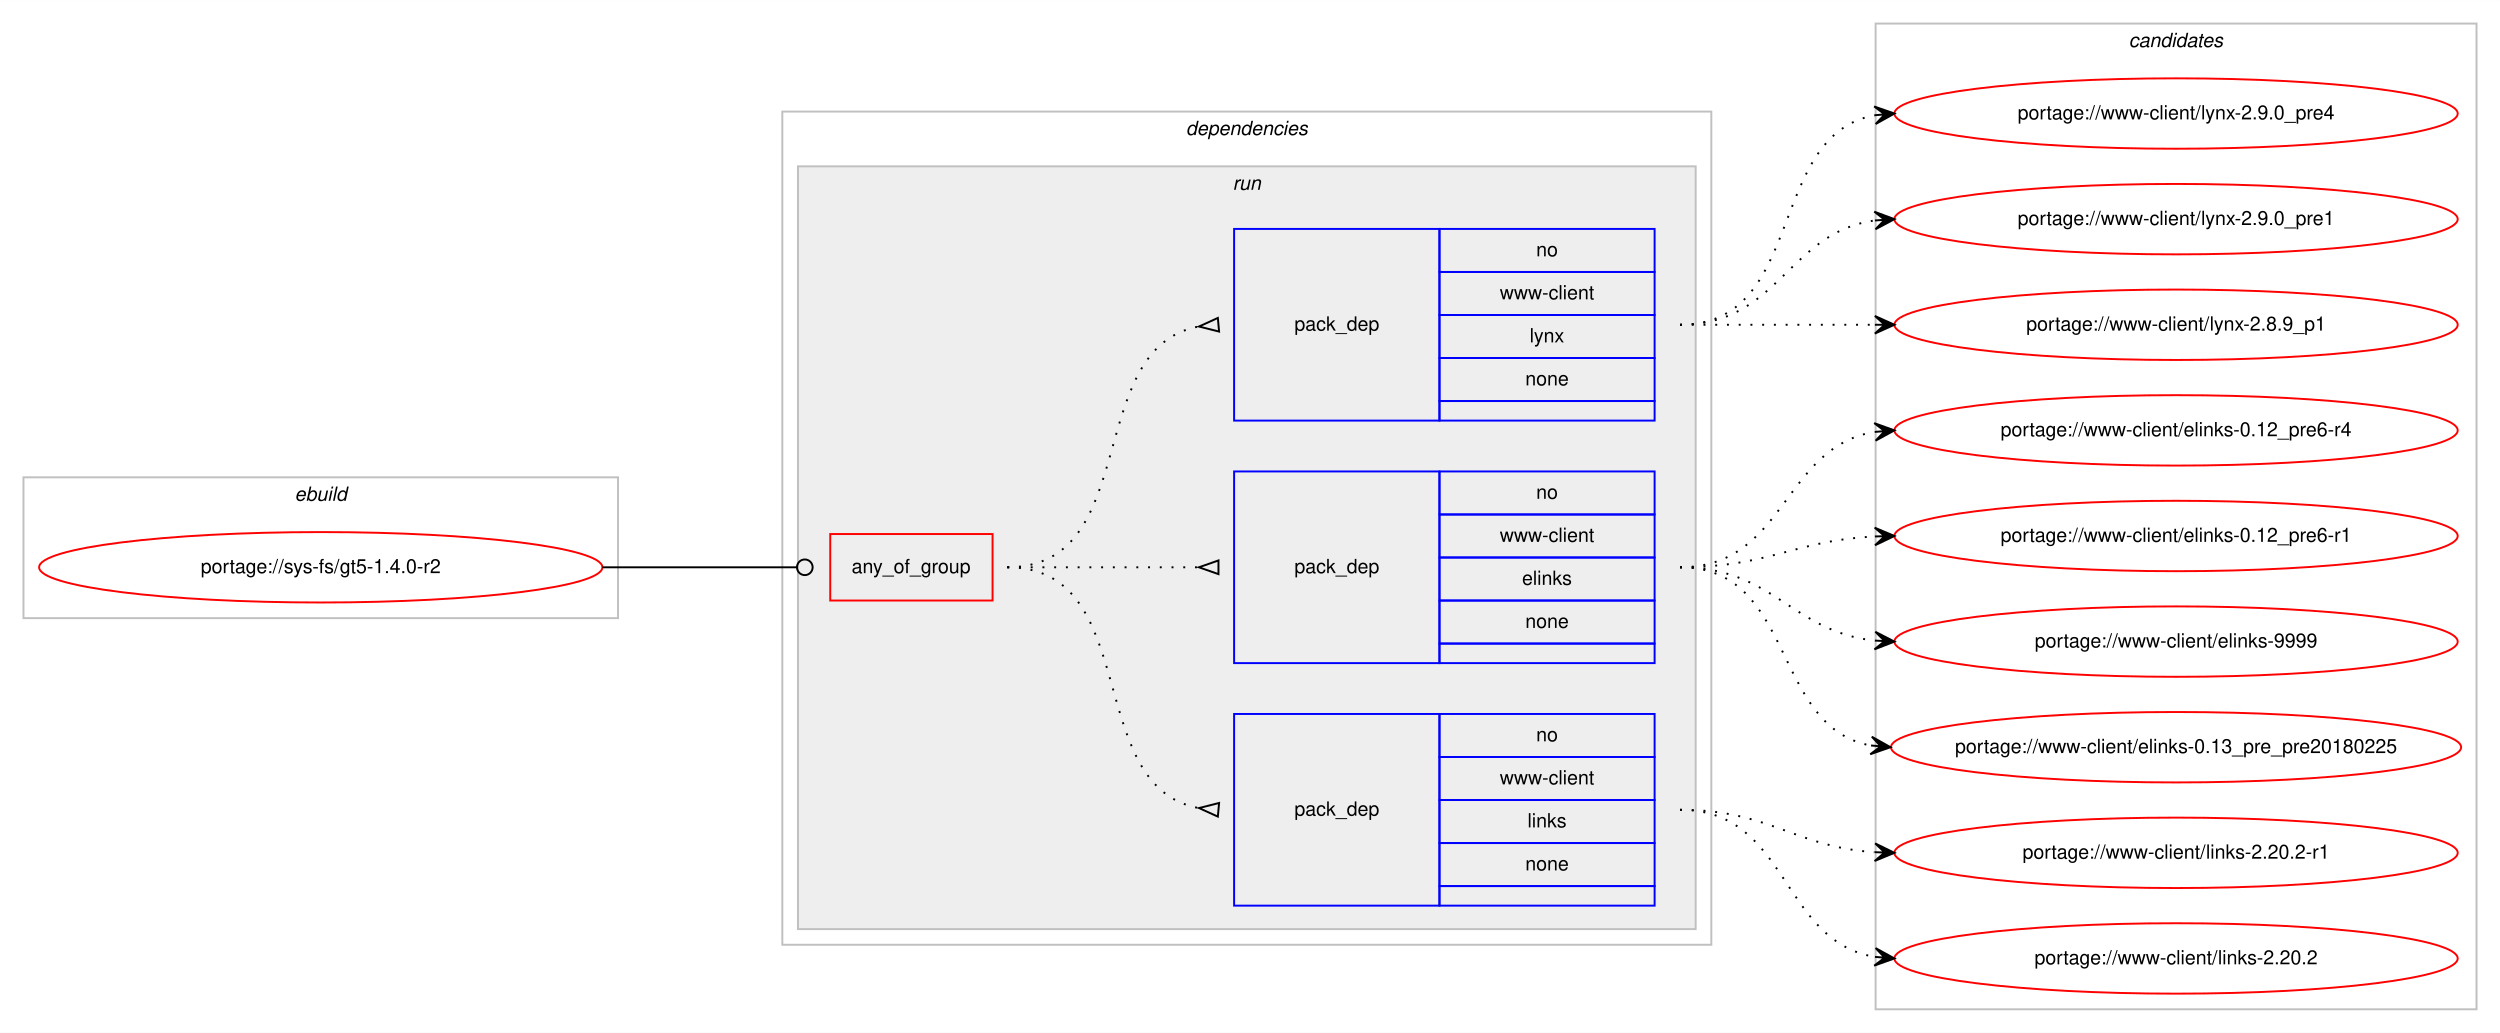
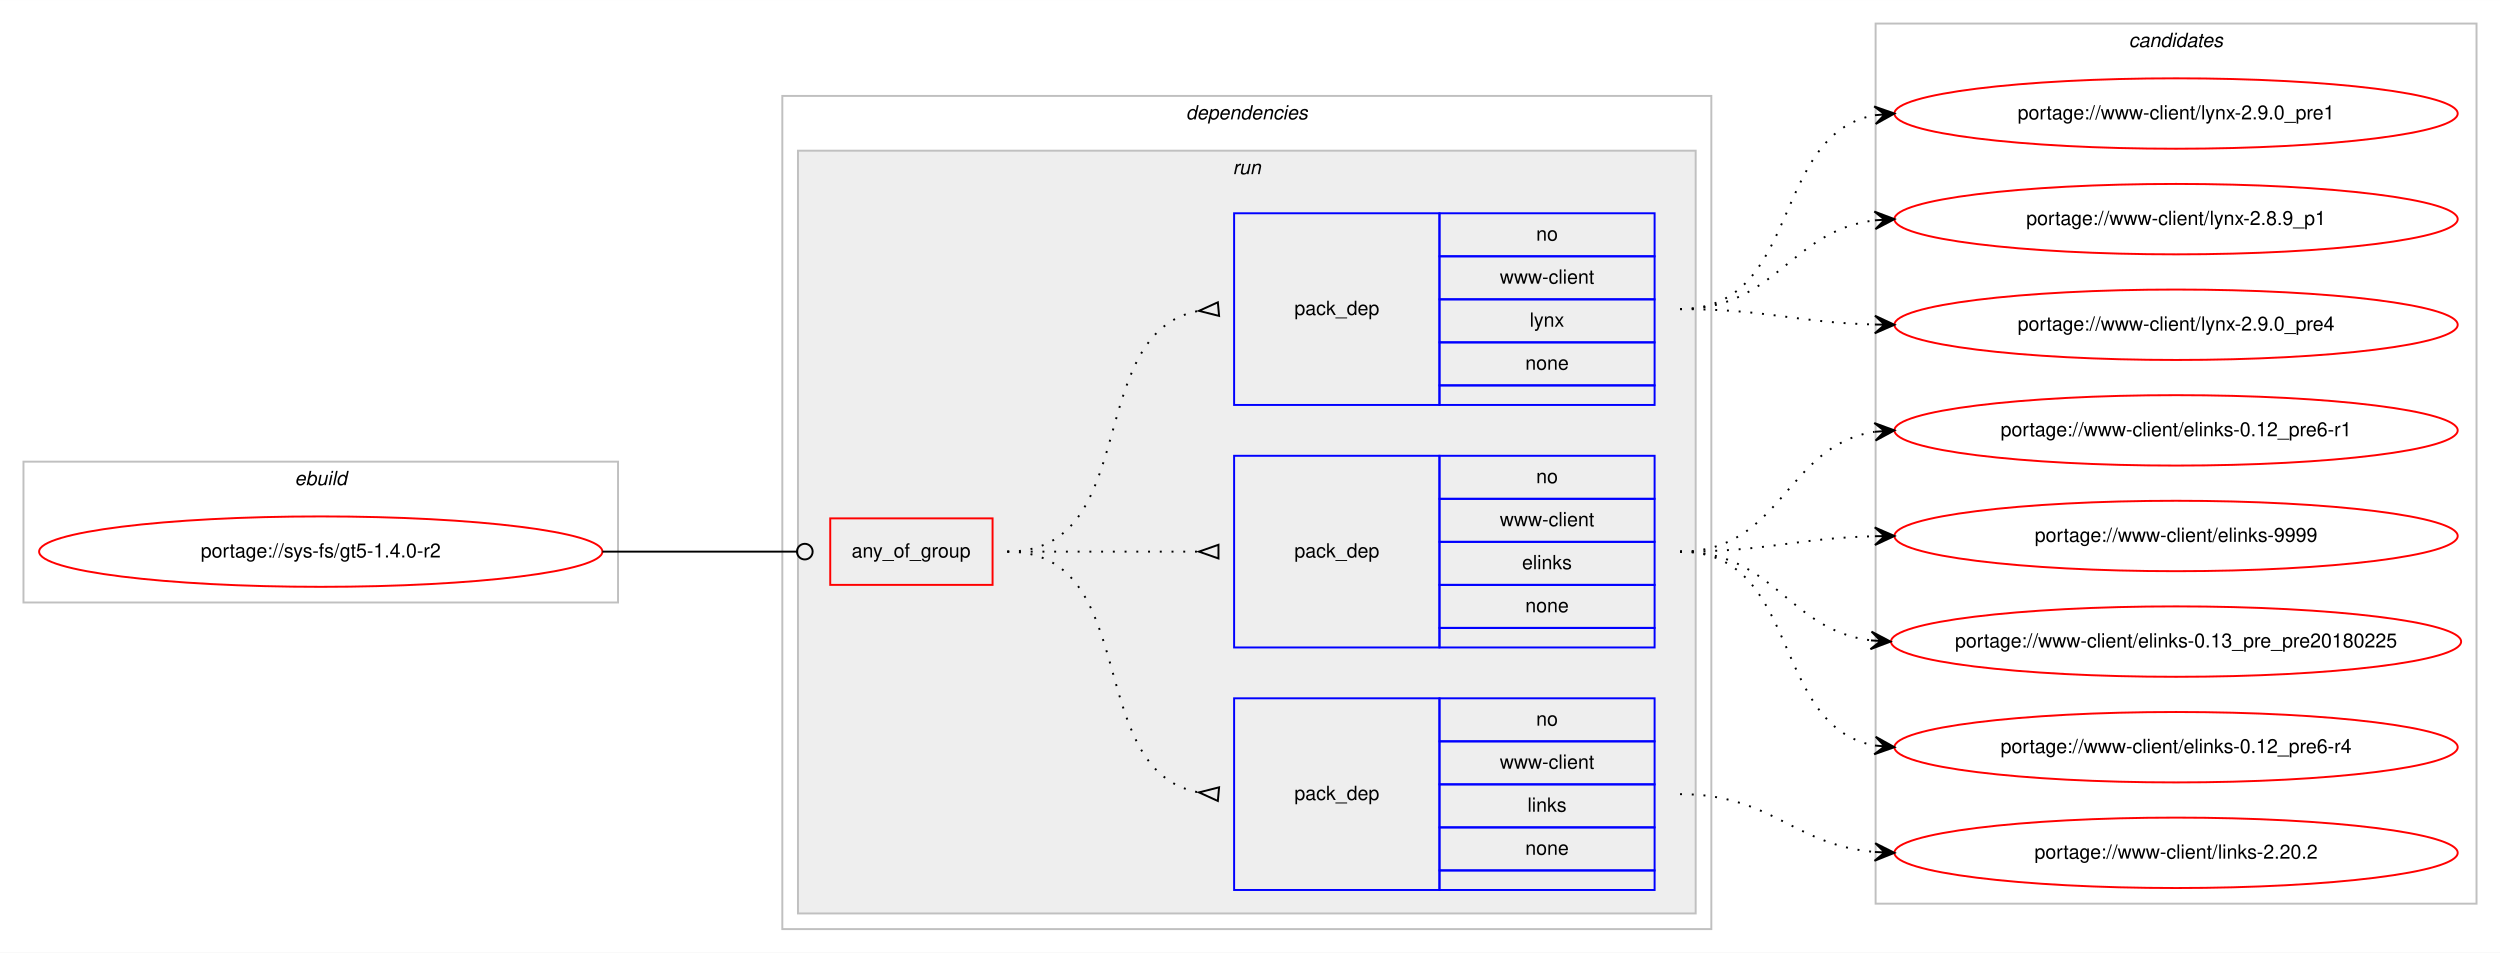
- <svg xmlns="http://www.w3.org/2000/svg" xmlns:xlink="http://www.w3.org/1999/xlink" width="1278pt" height="528pt" viewBox="0.00 0.00 1278.25 528.00">
-   <g id="graph0" class="graph" transform="scale(1 1) rotate(0) translate(4 524)">
-     <polygon fill="#ffffff" stroke="transparent" points="-4,4 -4,-524 1274.246,-524 1274.246,4 -4,4" />
+ <svg xmlns="http://www.w3.org/2000/svg" xmlns:xlink="http://www.w3.org/1999/xlink" width="1278pt" height="487pt" viewBox="0.00 0.00 1278.25 487.00">
+   <g id="graph0" class="graph" transform="scale(1 1) rotate(0) translate(4 483)">
+     <polygon fill="#ffffff" stroke="transparent" points="-4,4 -4,-483 1274.246,-483 1274.246,4 -4,4" />
    <g id="clust1" class="cluster">
-       <polygon fill="none" stroke="#c0c0c0" points="8,-208 8,-280 312,-280 312,-208 8,-208" />
-       <text text-anchor="start" x="146.663" y="-268" font-family="Helvetica,sans-Serif" font-style="italic" font-size="10.00" fill="#000000">ebuild</text>
+       <polygon fill="none" stroke="#c0c0c0" points="8,-175 8,-247 312,-247 312,-175 8,-175" />
+       <text text-anchor="start" x="146.663" y="-235" font-family="Helvetica,sans-Serif" font-style="italic" font-size="10.00" fill="#000000">ebuild</text>
    </g>
    <g id="clust2" class="cluster">
-       <polygon fill="none" stroke="#c0c0c0" points="396,-41 396,-467 871,-467 871,-41 396,-41" />
-       <text text-anchor="start" x="602.375" y="-455" font-family="Helvetica,sans-Serif" font-style="italic" font-size="10.00" fill="#000000">dependencies</text>
+       <polygon fill="none" stroke="#c0c0c0" points="396,-8 396,-434 871,-434 871,-8 396,-8" />
+       <text text-anchor="start" x="602.375" y="-422" font-family="Helvetica,sans-Serif" font-style="italic" font-size="10.00" fill="#000000">dependencies</text>
    </g>
    <g id="clust5" class="cluster">
-       <polygon fill="#eeeeee" stroke="#c0c0c0" points="404,-49 404,-439 863,-439 863,-49 404,-49" />
-       <text text-anchor="start" x="626.277" y="-427" font-family="Helvetica,sans-Serif" font-style="italic" font-size="10.00" fill="#000000">run</text>
+       <polygon fill="#eeeeee" stroke="#c0c0c0" points="404,-16 404,-406 863,-406 863,-16 404,-16" />
+       <text text-anchor="start" x="626.277" y="-394" font-family="Helvetica,sans-Serif" font-style="italic" font-size="10.00" fill="#000000">run</text>
    </g>
    <g id="clust10" class="cluster">
-       <polygon fill="none" stroke="#c0c0c0" points="955,-8 955,-512 1262.246,-512 1262.246,-8 955,-8" />
-       <text text-anchor="start" x="1084.447" y="-500" font-family="Helvetica,sans-Serif" font-style="italic" font-size="10.00" fill="#000000">candidates</text>
+       <polygon fill="none" stroke="#c0c0c0" points="955,-21 955,-471 1262.246,-471 1262.246,-21 955,-21" />
+       <text text-anchor="start" x="1084.447" y="-459" font-family="Helvetica,sans-Serif" font-style="italic" font-size="10.00" fill="#000000">candidates</text>
    </g>
    <g id="node1" class="node">
      <g id="a_node1">
        <a xlink:href="../sys-fs/gt5-1.4.0-r2.svg" xlink:title="portage://sys-fs/gt5-1.4.0-r2">
-           <ellipse fill="none" stroke="#ff0000" cx="160" cy="-234" rx="144" ry="18" />
-           <text text-anchor="middle" x="160" y="-231" font-family="Helvetica,sans-Serif" font-size="10.00" fill="#000000">portage://sys-fs/gt5-1.4.0-r2</text>
+           <ellipse fill="none" stroke="#ff0000" cx="160" cy="-201" rx="144" ry="18" />
+           <text text-anchor="middle" x="160" y="-198" font-family="Helvetica,sans-Serif" font-size="10.00" fill="#000000">portage://sys-fs/gt5-1.4.0-r2</text>
        </a>
      </g>
    </g>
    <g id="node2" class="node">
-       <polygon fill="none" stroke="#ff0000" points="420.5,-217 420.5,-251 503.5,-251 503.5,-217 420.5,-217" />
-       <text text-anchor="start" x="431.43" y="-231" font-family="Helvetica,sans-Serif" font-size="10.00" fill="#000000">any_of_group</text>
+       <polygon fill="none" stroke="#ff0000" points="420.5,-184 420.5,-218 503.5,-218 503.5,-184 420.5,-184" />
+       <text text-anchor="start" x="431.43" y="-198" font-family="Helvetica,sans-Serif" font-size="10.00" fill="#000000">any_of_group</text>
    </g>
    <g id="edge4" class="edge">
-       <path fill="none" stroke="#000000" d="M304,-234C348.978,-234 362.2,-234 403.456,-234" />
-       <ellipse fill="none" stroke="#000000" cx="407.5" cy="-234" rx="4" ry="4" />
+       <path fill="none" stroke="#000000" d="M304,-201C348.978,-201 362.2,-201 403.456,-201" />
+       <ellipse fill="none" stroke="#000000" cx="407.5" cy="-201" rx="4" ry="4" />
    </g>
    <g id="node3" class="node">
-       <polygon fill="none" stroke="#0000ff" points="627,-61 627,-159 732,-159 732,-61 627,-61" />
-       <text text-anchor="start" x="657.823" y="-107" font-family="Helvetica,sans-Serif" font-size="10.00" fill="#000000">pack_dep</text>
-       <polygon fill="none" stroke="#0000ff" points="732,-137 732,-159 842,-159 842,-137 732,-137" />
-       <text text-anchor="start" x="781.441" y="-145" font-family="Helvetica,sans-Serif" font-size="10.00" fill="#000000">no</text>
-       <polygon fill="none" stroke="#0000ff" points="732,-115 732,-137 842,-137 842,-115 732,-115" />
-       <text text-anchor="start" x="762.84" y="-123" font-family="Helvetica,sans-Serif" font-size="10.00" fill="#000000">www-client</text>
-       <polygon fill="none" stroke="#0000ff" points="732,-93 732,-115 842,-115 842,-93 732,-93" />
-       <text text-anchor="start" x="777.001" y="-101" font-family="Helvetica,sans-Serif" font-size="10.00" fill="#000000">links</text>
-       <polygon fill="none" stroke="#0000ff" points="732,-71 732,-93 842,-93 842,-71 732,-71" />
-       <text text-anchor="start" x="775.882" y="-79" font-family="Helvetica,sans-Serif" font-size="10.00" fill="#000000">none</text>
-       <polygon fill="none" stroke="#0000ff" points="732,-61 732,-71 842,-71 842,-61 732,-61" />
+       <polygon fill="none" stroke="#0000ff" points="627,-28 627,-126 732,-126 732,-28 627,-28" />
+       <text text-anchor="start" x="657.823" y="-74" font-family="Helvetica,sans-Serif" font-size="10.00" fill="#000000">pack_dep</text>
+       <polygon fill="none" stroke="#0000ff" points="732,-104 732,-126 842,-126 842,-104 732,-104" />
+       <text text-anchor="start" x="781.441" y="-112" font-family="Helvetica,sans-Serif" font-size="10.00" fill="#000000">no</text>
+       <polygon fill="none" stroke="#0000ff" points="732,-82 732,-104 842,-104 842,-82 732,-82" />
+       <text text-anchor="start" x="762.84" y="-90" font-family="Helvetica,sans-Serif" font-size="10.00" fill="#000000">www-client</text>
+       <polygon fill="none" stroke="#0000ff" points="732,-60 732,-82 842,-82 842,-60 732,-60" />
+       <text text-anchor="start" x="777.001" y="-68" font-family="Helvetica,sans-Serif" font-size="10.00" fill="#000000">links</text>
+       <polygon fill="none" stroke="#0000ff" points="732,-38 732,-60 842,-60 842,-38 732,-38" />
+       <text text-anchor="start" x="775.882" y="-46" font-family="Helvetica,sans-Serif" font-size="10.00" fill="#000000">none</text>
+       <polygon fill="none" stroke="#0000ff" points="732,-28 732,-38 842,-38 842,-28 732,-28" />
    </g>
    <g id="edge1" class="edge">
-       <path fill="none" stroke="#000000" stroke-dasharray="1,5" d="M511,-234C580.372,-234 549.506,-122.274 608.698,-110.927" />
-       <polygon fill="none" stroke="#000000" points="619.314,-113.486 609.04,-110.896 618.686,-106.514 619.314,-113.486" />
+       <path fill="none" stroke="#000000" stroke-dasharray="1,5" d="M511,-201C580.372,-201 549.506,-89.274 608.698,-77.927" />
+       <polygon fill="none" stroke="#000000" points="619.314,-80.486 609.04,-77.896 618.686,-73.514 619.314,-80.486" />
    </g>
    <g id="node4" class="node">
-       <polygon fill="none" stroke="#0000ff" points="627,-185 627,-283 732,-283 732,-185 627,-185" />
-       <text text-anchor="start" x="657.823" y="-231" font-family="Helvetica,sans-Serif" font-size="10.00" fill="#000000">pack_dep</text>
-       <polygon fill="none" stroke="#0000ff" points="732,-261 732,-283 842,-283 842,-261 732,-261" />
-       <text text-anchor="start" x="781.441" y="-269" font-family="Helvetica,sans-Serif" font-size="10.00" fill="#000000">no</text>
-       <polygon fill="none" stroke="#0000ff" points="732,-239 732,-261 842,-261 842,-239 732,-239" />
-       <text text-anchor="start" x="762.84" y="-247" font-family="Helvetica,sans-Serif" font-size="10.00" fill="#000000">www-client</text>
-       <polygon fill="none" stroke="#0000ff" points="732,-217 732,-239 842,-239 842,-217 732,-217" />
-       <text text-anchor="start" x="774.222" y="-225" font-family="Helvetica,sans-Serif" font-size="10.00" fill="#000000">elinks</text>
-       <polygon fill="none" stroke="#0000ff" points="732,-195 732,-217 842,-217 842,-195 732,-195" />
-       <text text-anchor="start" x="775.882" y="-203" font-family="Helvetica,sans-Serif" font-size="10.00" fill="#000000">none</text>
-       <polygon fill="none" stroke="#0000ff" points="732,-185 732,-195 842,-195 842,-185 732,-185" />
+       <polygon fill="none" stroke="#0000ff" points="627,-152 627,-250 732,-250 732,-152 627,-152" />
+       <text text-anchor="start" x="657.823" y="-198" font-family="Helvetica,sans-Serif" font-size="10.00" fill="#000000">pack_dep</text>
+       <polygon fill="none" stroke="#0000ff" points="732,-228 732,-250 842,-250 842,-228 732,-228" />
+       <text text-anchor="start" x="781.441" y="-236" font-family="Helvetica,sans-Serif" font-size="10.00" fill="#000000">no</text>
+       <polygon fill="none" stroke="#0000ff" points="732,-206 732,-228 842,-228 842,-206 732,-206" />
+       <text text-anchor="start" x="762.84" y="-214" font-family="Helvetica,sans-Serif" font-size="10.00" fill="#000000">www-client</text>
+       <polygon fill="none" stroke="#0000ff" points="732,-184 732,-206 842,-206 842,-184 732,-184" />
+       <text text-anchor="start" x="774.222" y="-192" font-family="Helvetica,sans-Serif" font-size="10.00" fill="#000000">elinks</text>
+       <polygon fill="none" stroke="#0000ff" points="732,-162 732,-184 842,-184 842,-162 732,-162" />
+       <text text-anchor="start" x="775.882" y="-170" font-family="Helvetica,sans-Serif" font-size="10.00" fill="#000000">none</text>
+       <polygon fill="none" stroke="#0000ff" points="732,-152 732,-162 842,-162 842,-152 732,-152" />
    </g>
    <g id="edge2" class="edge">
-       <path fill="none" stroke="#000000" stroke-dasharray="1,5" d="M511,-234C555.438,-234 569.02,-234 608.878,-234" />
-       <polygon fill="none" stroke="#000000" points="619,-237.5 609,-234 619,-230.5 619,-237.5" />
+       <path fill="none" stroke="#000000" stroke-dasharray="1,5" d="M511,-201C555.438,-201 569.02,-201 608.878,-201" />
+       <polygon fill="none" stroke="#000000" points="619,-204.5 609,-201 619,-197.5 619,-204.5" />
    </g>
    <g id="node5" class="node">
-       <polygon fill="none" stroke="#0000ff" points="627,-309 627,-407 732,-407 732,-309 627,-309" />
-       <text text-anchor="start" x="657.823" y="-355" font-family="Helvetica,sans-Serif" font-size="10.00" fill="#000000">pack_dep</text>
-       <polygon fill="none" stroke="#0000ff" points="732,-385 732,-407 842,-407 842,-385 732,-385" />
-       <text text-anchor="start" x="781.441" y="-393" font-family="Helvetica,sans-Serif" font-size="10.00" fill="#000000">no</text>
-       <polygon fill="none" stroke="#0000ff" points="732,-363 732,-385 842,-385 842,-363 732,-363" />
-       <text text-anchor="start" x="762.84" y="-371" font-family="Helvetica,sans-Serif" font-size="10.00" fill="#000000">www-client</text>
-       <polygon fill="none" stroke="#0000ff" points="732,-341 732,-363 842,-363 842,-341 732,-341" />
-       <text text-anchor="start" x="778.111" y="-349" font-family="Helvetica,sans-Serif" font-size="10.00" fill="#000000">lynx</text>
-       <polygon fill="none" stroke="#0000ff" points="732,-319 732,-341 842,-341 842,-319 732,-319" />
-       <text text-anchor="start" x="775.882" y="-327" font-family="Helvetica,sans-Serif" font-size="10.00" fill="#000000">none</text>
-       <polygon fill="none" stroke="#0000ff" points="732,-309 732,-319 842,-319 842,-309 732,-309" />
+       <polygon fill="none" stroke="#0000ff" points="627,-276 627,-374 732,-374 732,-276 627,-276" />
+       <text text-anchor="start" x="657.823" y="-322" font-family="Helvetica,sans-Serif" font-size="10.00" fill="#000000">pack_dep</text>
+       <polygon fill="none" stroke="#0000ff" points="732,-352 732,-374 842,-374 842,-352 732,-352" />
+       <text text-anchor="start" x="781.441" y="-360" font-family="Helvetica,sans-Serif" font-size="10.00" fill="#000000">no</text>
+       <polygon fill="none" stroke="#0000ff" points="732,-330 732,-352 842,-352 842,-330 732,-330" />
+       <text text-anchor="start" x="762.84" y="-338" font-family="Helvetica,sans-Serif" font-size="10.00" fill="#000000">www-client</text>
+       <polygon fill="none" stroke="#0000ff" points="732,-308 732,-330 842,-330 842,-308 732,-308" />
+       <text text-anchor="start" x="778.111" y="-316" font-family="Helvetica,sans-Serif" font-size="10.00" fill="#000000">lynx</text>
+       <polygon fill="none" stroke="#0000ff" points="732,-286 732,-308 842,-308 842,-286 732,-286" />
+       <text text-anchor="start" x="775.882" y="-294" font-family="Helvetica,sans-Serif" font-size="10.00" fill="#000000">none</text>
+       <polygon fill="none" stroke="#0000ff" points="732,-276 732,-286 842,-286 842,-276 732,-276" />
    </g>
    <g id="edge3" class="edge">
-       <path fill="none" stroke="#000000" stroke-dasharray="1,5" d="M511,-234C580.372,-234 549.506,-345.726 608.698,-357.073" />
-       <polygon fill="none" stroke="#000000" points="618.686,-361.486 609.04,-357.104 619.314,-354.514 618.686,-361.486" />
+       <path fill="none" stroke="#000000" stroke-dasharray="1,5" d="M511,-201C580.372,-201 549.506,-312.726 608.698,-324.073" />
+       <polygon fill="none" stroke="#000000" points="618.686,-328.486 609.04,-324.104 619.314,-321.514 618.686,-328.486" />
    </g>
    <g id="node6" class="node">
      <g id="a_node6">
-         <a xlink:href="../www-client/links-2.20.2-r1.svg" xlink:title="portage://www-client/links-2.20.2-r1">
-           <ellipse fill="none" stroke="#ff0000" cx="1108.623" cy="-88" rx="144" ry="18" />
-           <text text-anchor="middle" x="1108.623" y="-85" font-family="Helvetica,sans-Serif" font-size="10.00" fill="#000000">portage://www-client/links-2.20.2-r1</text>
+         <a xlink:href="../www-client/links-2.20.2.svg" xlink:title="portage://www-client/links-2.20.2">
+           <ellipse fill="none" stroke="#ff0000" cx="1108.623" cy="-47" rx="144" ry="18" />
+           <text text-anchor="middle" x="1108.623" y="-44" font-family="Helvetica,sans-Serif" font-size="10.00" fill="#000000">portage://www-client/links-2.20.2</text>
        </a>
      </g>
    </g>
    <g id="edge5" class="edge">
-       <path fill="none" stroke="#000000" stroke-dasharray="1,5" d="M855,-110C901.102,-110 913.245,-91.065 954.438,-88.328" />
-       <polygon fill="#000000" stroke="#000000" points="964.623,-88 954.773,-92.82 959.626,-88.161 954.628,-88.322 954.628,-88.322 954.628,-88.322 959.626,-88.161 954.483,-83.824 964.623,-88 964.623,-88" />
+       <path fill="none" stroke="#000000" stroke-dasharray="1,5" d="M855,-77C901.961,-77 912.694,-51.07 954.561,-47.424" />
+       <polygon fill="#000000" stroke="#000000" points="964.623,-47 954.821,-51.917 959.627,-47.211 954.632,-47.421 954.632,-47.421 954.632,-47.421 959.627,-47.211 954.442,-42.925 964.623,-47 964.623,-47" />
    </g>
    <g id="node7" class="node">
      <g id="a_node7">
-         <a xlink:href="../www-client/links-2.20.2.svg" xlink:title="portage://www-client/links-2.20.2">
-           <ellipse fill="none" stroke="#ff0000" cx="1108.623" cy="-34" rx="144" ry="18" />
-           <text text-anchor="middle" x="1108.623" y="-31" font-family="Helvetica,sans-Serif" font-size="10.00" fill="#000000">portage://www-client/links-2.20.2</text>
+         <a xlink:href="../www-client/elinks-9999.svg" xlink:title="portage://www-client/elinks-9999">
+           <ellipse fill="none" stroke="#ff0000" cx="1108.623" cy="-209" rx="144" ry="18" />
+           <text text-anchor="middle" x="1108.623" y="-206" font-family="Helvetica,sans-Serif" font-size="10.00" fill="#000000">portage://www-client/elinks-9999</text>
        </a>
      </g>
    </g>
    <g id="edge6" class="edge">
-       <path fill="none" stroke="#000000" stroke-dasharray="1,5" d="M855,-110C910.695,-110 906.171,-42.925 954.574,-34.802" />
-       <polygon fill="#000000" stroke="#000000" points="964.623,-34 955.013,-39.282 959.639,-34.398 954.655,-34.796 954.655,-34.796 954.655,-34.796 959.639,-34.398 954.297,-30.31 964.623,-34 964.623,-34" />
+       <path fill="none" stroke="#000000" stroke-dasharray="1,5" d="M855,-201C900.321,-201 913.856,-207.886 954.583,-208.881" />
+       <polygon fill="#000000" stroke="#000000" points="964.623,-209 954.57,-213.381 959.623,-208.94 954.624,-208.881 954.624,-208.881 954.624,-208.881 959.623,-208.94 954.677,-204.381 964.623,-209 964.623,-209" />
    </g>
    <g id="node8" class="node">
      <g id="a_node8">
-         <a xlink:href="../www-client/elinks-9999.svg" xlink:title="portage://www-client/elinks-9999">
-           <ellipse fill="none" stroke="#ff0000" cx="1108.623" cy="-196" rx="144" ry="18" />
-           <text text-anchor="middle" x="1108.623" y="-193" font-family="Helvetica,sans-Serif" font-size="10.00" fill="#000000">portage://www-client/elinks-9999</text>
+         <a xlink:href="../www-client/elinks-0.13_pre_pre20180225.svg" xlink:title="portage://www-client/elinks-0.13_pre_pre20180225">
+           <ellipse fill="none" stroke="#ff0000" cx="1108.623" cy="-155" rx="145.746" ry="18" />
+           <text text-anchor="middle" x="1108.623" y="-152" font-family="Helvetica,sans-Serif" font-size="10.00" fill="#000000">portage://www-client/elinks-0.13_pre_pre20180225</text>
        </a>
      </g>
    </g>
    <g id="edge7" class="edge">
-       <path fill="none" stroke="#000000" stroke-dasharray="1,5" d="M855,-234C902.94,-234 911.922,-201.156 954.383,-196.537" />
-       <polygon fill="#000000" stroke="#000000" points="964.623,-196 954.872,-201.018 959.63,-196.262 954.637,-196.524 954.637,-196.524 954.637,-196.524 959.63,-196.262 954.401,-192.03 964.623,-196 964.623,-196" />
+       <path fill="none" stroke="#000000" stroke-dasharray="1,5" d="M855,-201C903.462,-201 909.888,-161.074 952.603,-155.615" />
+       <polygon fill="#000000" stroke="#000000" points="962.623,-155 952.918,-160.105 957.632,-155.307 952.642,-155.613 952.642,-155.613 952.642,-155.613 957.632,-155.307 952.366,-151.122 962.623,-155 962.623,-155" />
    </g>
    <g id="node9" class="node">
      <g id="a_node9">
-         <a xlink:href="../www-client/elinks-0.13_pre_pre20180225.svg" xlink:title="portage://www-client/elinks-0.13_pre_pre20180225">
-           <ellipse fill="none" stroke="#ff0000" cx="1108.623" cy="-142" rx="145.746" ry="18" />
-           <text text-anchor="middle" x="1108.623" y="-139" font-family="Helvetica,sans-Serif" font-size="10.00" fill="#000000">portage://www-client/elinks-0.13_pre_pre20180225</text>
+         <a xlink:href="../www-client/elinks-0.12_pre6-r4.svg" xlink:title="portage://www-client/elinks-0.12_pre6-r4">
+           <ellipse fill="none" stroke="#ff0000" cx="1108.623" cy="-101" rx="144" ry="18" />
+           <text text-anchor="middle" x="1108.623" y="-98" font-family="Helvetica,sans-Serif" font-size="10.00" fill="#000000">portage://www-client/elinks-0.12_pre6-r4</text>
        </a>
      </g>
    </g>
    <g id="edge8" class="edge">
-       <path fill="none" stroke="#000000" stroke-dasharray="1,5" d="M855,-234C914.24,-234 901.554,-152.465 952.365,-142.911" />
-       <polygon fill="#000000" stroke="#000000" points="962.623,-142 953.06,-147.367 957.643,-142.442 952.662,-142.884 952.662,-142.884 952.662,-142.884 957.643,-142.442 952.264,-138.402 962.623,-142 962.623,-142" />
+       <path fill="none" stroke="#000000" stroke-dasharray="1,5" d="M855,-201C917.341,-201 900.848,-111.638 954.566,-101.865" />
+       <polygon fill="#000000" stroke="#000000" points="964.623,-101 955.045,-106.34 959.641,-101.428 954.66,-101.857 954.66,-101.857 954.66,-101.857 959.641,-101.428 954.274,-97.373 964.623,-101 964.623,-101" />
    </g>
    <g id="node10" class="node">
      <g id="a_node10">
-         <a xlink:href="../www-client/elinks-0.12_pre6-r4.svg" xlink:title="portage://www-client/elinks-0.12_pre6-r4">
-           <ellipse fill="none" stroke="#ff0000" cx="1108.623" cy="-304" rx="144" ry="18" />
-           <text text-anchor="middle" x="1108.623" y="-301" font-family="Helvetica,sans-Serif" font-size="10.00" fill="#000000">portage://www-client/elinks-0.12_pre6-r4</text>
+         <a xlink:href="../www-client/elinks-0.12_pre6-r1.svg" xlink:title="portage://www-client/elinks-0.12_pre6-r1">
+           <ellipse fill="none" stroke="#ff0000" cx="1108.623" cy="-263" rx="144" ry="18" />
+           <text text-anchor="middle" x="1108.623" y="-260" font-family="Helvetica,sans-Serif" font-size="10.00" fill="#000000">portage://www-client/elinks-0.12_pre6-r1</text>
        </a>
      </g>
    </g>
    <g id="edge9" class="edge">
-       <path fill="none" stroke="#000000" stroke-dasharray="1,5" d="M855,-234C909.194,-234 907.316,-295.523 954.501,-303.214" />
-       <polygon fill="#000000" stroke="#000000" points="964.623,-304 954.304,-307.712 959.638,-303.613 954.653,-303.226 954.653,-303.226 954.653,-303.226 959.638,-303.613 955.001,-298.739 964.623,-304 964.623,-304" />
+       <path fill="none" stroke="#000000" stroke-dasharray="1,5" d="M855,-201C907.366,-201 908.707,-255.265 954.495,-262.26" />
+       <polygon fill="#000000" stroke="#000000" points="964.623,-263 954.322,-266.76 959.636,-262.636 954.649,-262.272 954.649,-262.272 954.649,-262.272 959.636,-262.636 954.977,-257.784 964.623,-263 964.623,-263" />
    </g>
    <g id="node11" class="node">
      <g id="a_node11">
-         <a xlink:href="../www-client/elinks-0.12_pre6-r1.svg" xlink:title="portage://www-client/elinks-0.12_pre6-r1">
-           <ellipse fill="none" stroke="#ff0000" cx="1108.623" cy="-250" rx="144" ry="18" />
-           <text text-anchor="middle" x="1108.623" y="-247" font-family="Helvetica,sans-Serif" font-size="10.00" fill="#000000">portage://www-client/elinks-0.12_pre6-r1</text>
+         <a xlink:href="../www-client/lynx-2.9.0_pre4.svg" xlink:title="portage://www-client/lynx-2.9.0_pre4">
+           <ellipse fill="none" stroke="#ff0000" cx="1108.623" cy="-317" rx="144" ry="18" />
+           <text text-anchor="middle" x="1108.623" y="-314" font-family="Helvetica,sans-Serif" font-size="10.00" fill="#000000">portage://www-client/lynx-2.9.0_pre4</text>
        </a>
      </g>
    </g>
    <g id="edge10" class="edge">
-       <path fill="none" stroke="#000000" stroke-dasharray="1,5" d="M855,-234C900.679,-234 913.575,-247.771 954.516,-249.761" />
-       <polygon fill="#000000" stroke="#000000" points="964.623,-250 954.519,-254.263 959.624,-249.882 954.626,-249.764 954.626,-249.764 954.626,-249.764 959.624,-249.882 954.732,-245.265 964.623,-250 964.623,-250" />
+       <path fill="none" stroke="#000000" stroke-dasharray="1,5" d="M855,-325C900.321,-325 913.856,-318.115 954.583,-317.119" />
+       <polygon fill="#000000" stroke="#000000" points="964.623,-317 954.677,-321.619 959.623,-317.06 954.624,-317.119 954.624,-317.119 954.624,-317.119 959.623,-317.06 954.57,-312.619 964.623,-317 964.623,-317" />
    </g>
    <g id="node12" class="node">
      <g id="a_node12">
-         <a xlink:href="../www-client/lynx-2.9.0_pre4.svg" xlink:title="portage://www-client/lynx-2.9.0_pre4">
-           <ellipse fill="none" stroke="#ff0000" cx="1108.623" cy="-466" rx="144" ry="18" />
-           <text text-anchor="middle" x="1108.623" y="-463" font-family="Helvetica,sans-Serif" font-size="10.00" fill="#000000">portage://www-client/lynx-2.9.0_pre4</text>
+         <a xlink:href="../www-client/lynx-2.9.0_pre1.svg" xlink:title="portage://www-client/lynx-2.9.0_pre1">
+           <ellipse fill="none" stroke="#ff0000" cx="1108.623" cy="-425" rx="144" ry="18" />
+           <text text-anchor="middle" x="1108.623" y="-422" font-family="Helvetica,sans-Serif" font-size="10.00" fill="#000000">portage://www-client/lynx-2.9.0_pre1</text>
        </a>
      </g>
    </g>
    <g id="edge11" class="edge">
-       <path fill="none" stroke="#000000" stroke-dasharray="1,5" d="M855,-358C919.788,-358 898.828,-454.91 954.572,-465.131" />
-       <polygon fill="#000000" stroke="#000000" points="964.623,-466 954.272,-469.622 959.642,-465.569 954.66,-465.138 954.66,-465.138 954.66,-465.138 959.642,-465.569 955.048,-460.655 964.623,-466 964.623,-466" />
+       <path fill="none" stroke="#000000" stroke-dasharray="1,5" d="M855,-325C917.341,-325 900.848,-414.362 954.566,-424.135" />
+       <polygon fill="#000000" stroke="#000000" points="964.623,-425 954.274,-428.627 959.641,-424.572 954.66,-424.143 954.66,-424.143 954.66,-424.143 959.641,-424.572 955.045,-419.66 964.623,-425 964.623,-425" />
    </g>
    <g id="node13" class="node">
      <g id="a_node13">
-         <a xlink:href="../www-client/lynx-2.9.0_pre1.svg" xlink:title="portage://www-client/lynx-2.9.0_pre1">
-           <ellipse fill="none" stroke="#ff0000" cx="1108.623" cy="-412" rx="144" ry="18" />
-           <text text-anchor="middle" x="1108.623" y="-409" font-family="Helvetica,sans-Serif" font-size="10.00" fill="#000000">portage://www-client/lynx-2.9.0_pre1</text>
+         <a xlink:href="../www-client/lynx-2.8.9_p1.svg" xlink:title="portage://www-client/lynx-2.8.9_p1">
+           <ellipse fill="none" stroke="#ff0000" cx="1108.623" cy="-371" rx="144" ry="18" />
+           <text text-anchor="middle" x="1108.623" y="-368" font-family="Helvetica,sans-Serif" font-size="10.00" fill="#000000">portage://www-client/lynx-2.8.9_p1</text>
        </a>
      </g>
    </g>
    <g id="edge12" class="edge">
-       <path fill="none" stroke="#000000" stroke-dasharray="1,5" d="M855,-358C905.705,-358 909.943,-405.066 954.477,-411.317" />
-       <polygon fill="#000000" stroke="#000000" points="964.623,-412 954.343,-415.818 959.634,-411.664 954.645,-411.329 954.645,-411.329 954.645,-411.329 959.634,-411.664 954.948,-406.839 964.623,-412 964.623,-412" />
-     </g>
-     <g id="node14" class="node">
-       <g id="a_node14">
-         <a xlink:href="../www-client/lynx-2.8.9_p1.svg" xlink:title="portage://www-client/lynx-2.8.9_p1">
-           <ellipse fill="none" stroke="#ff0000" cx="1108.623" cy="-358" rx="144" ry="18" />
-           <text text-anchor="middle" x="1108.623" y="-355" font-family="Helvetica,sans-Serif" font-size="10.00" fill="#000000">portage://www-client/lynx-2.8.9_p1</text>
-         </a>
-       </g>
-     </g>
-     <g id="edge13" class="edge">
-       <path fill="none" stroke="#000000" stroke-dasharray="1,5" d="M855,-358C900.2,-358 913.95,-358 954.605,-358" />
-       <polygon fill="#000000" stroke="#000000" points="964.623,-358 954.623,-362.5 959.623,-358 954.623,-358 954.623,-358 954.623,-358 959.623,-358 954.623,-353.5 964.623,-358 964.623,-358" />
+       <path fill="none" stroke="#000000" stroke-dasharray="1,5" d="M855,-325C904.225,-325 911.018,-364.926 954.441,-370.385" />
+       <polygon fill="#000000" stroke="#000000" points="964.623,-371 954.37,-374.888 959.632,-370.698 954.641,-370.397 954.641,-370.397 954.641,-370.397 959.632,-370.698 954.913,-365.905 964.623,-371 964.623,-371" />
    </g>
  </g>
</svg>
